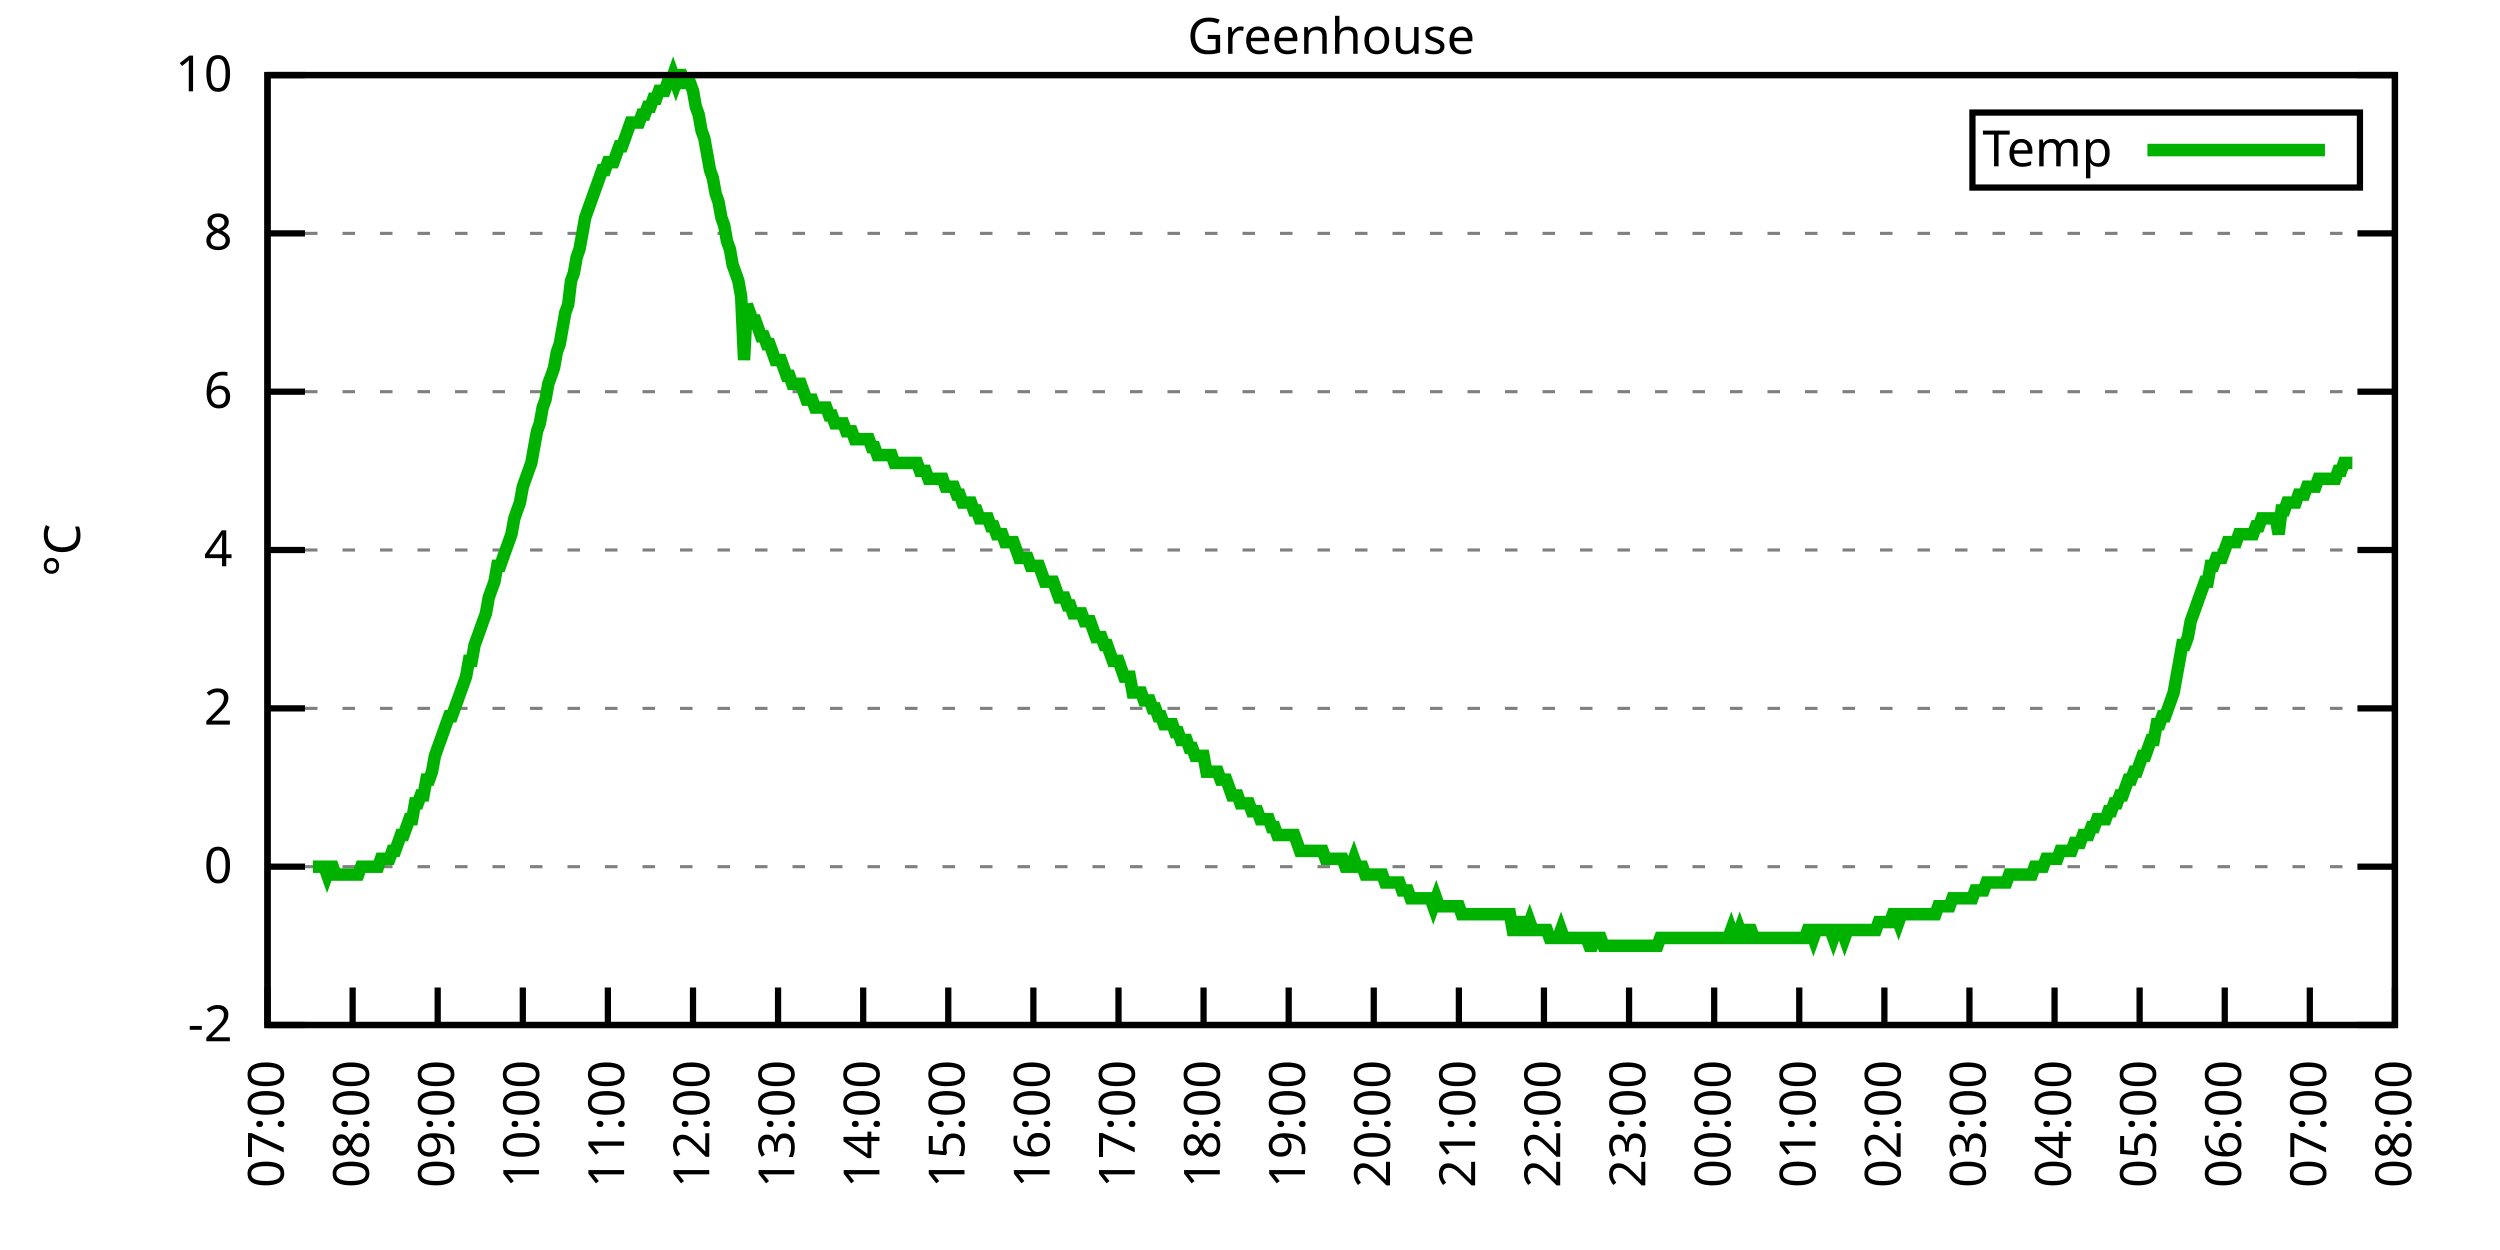
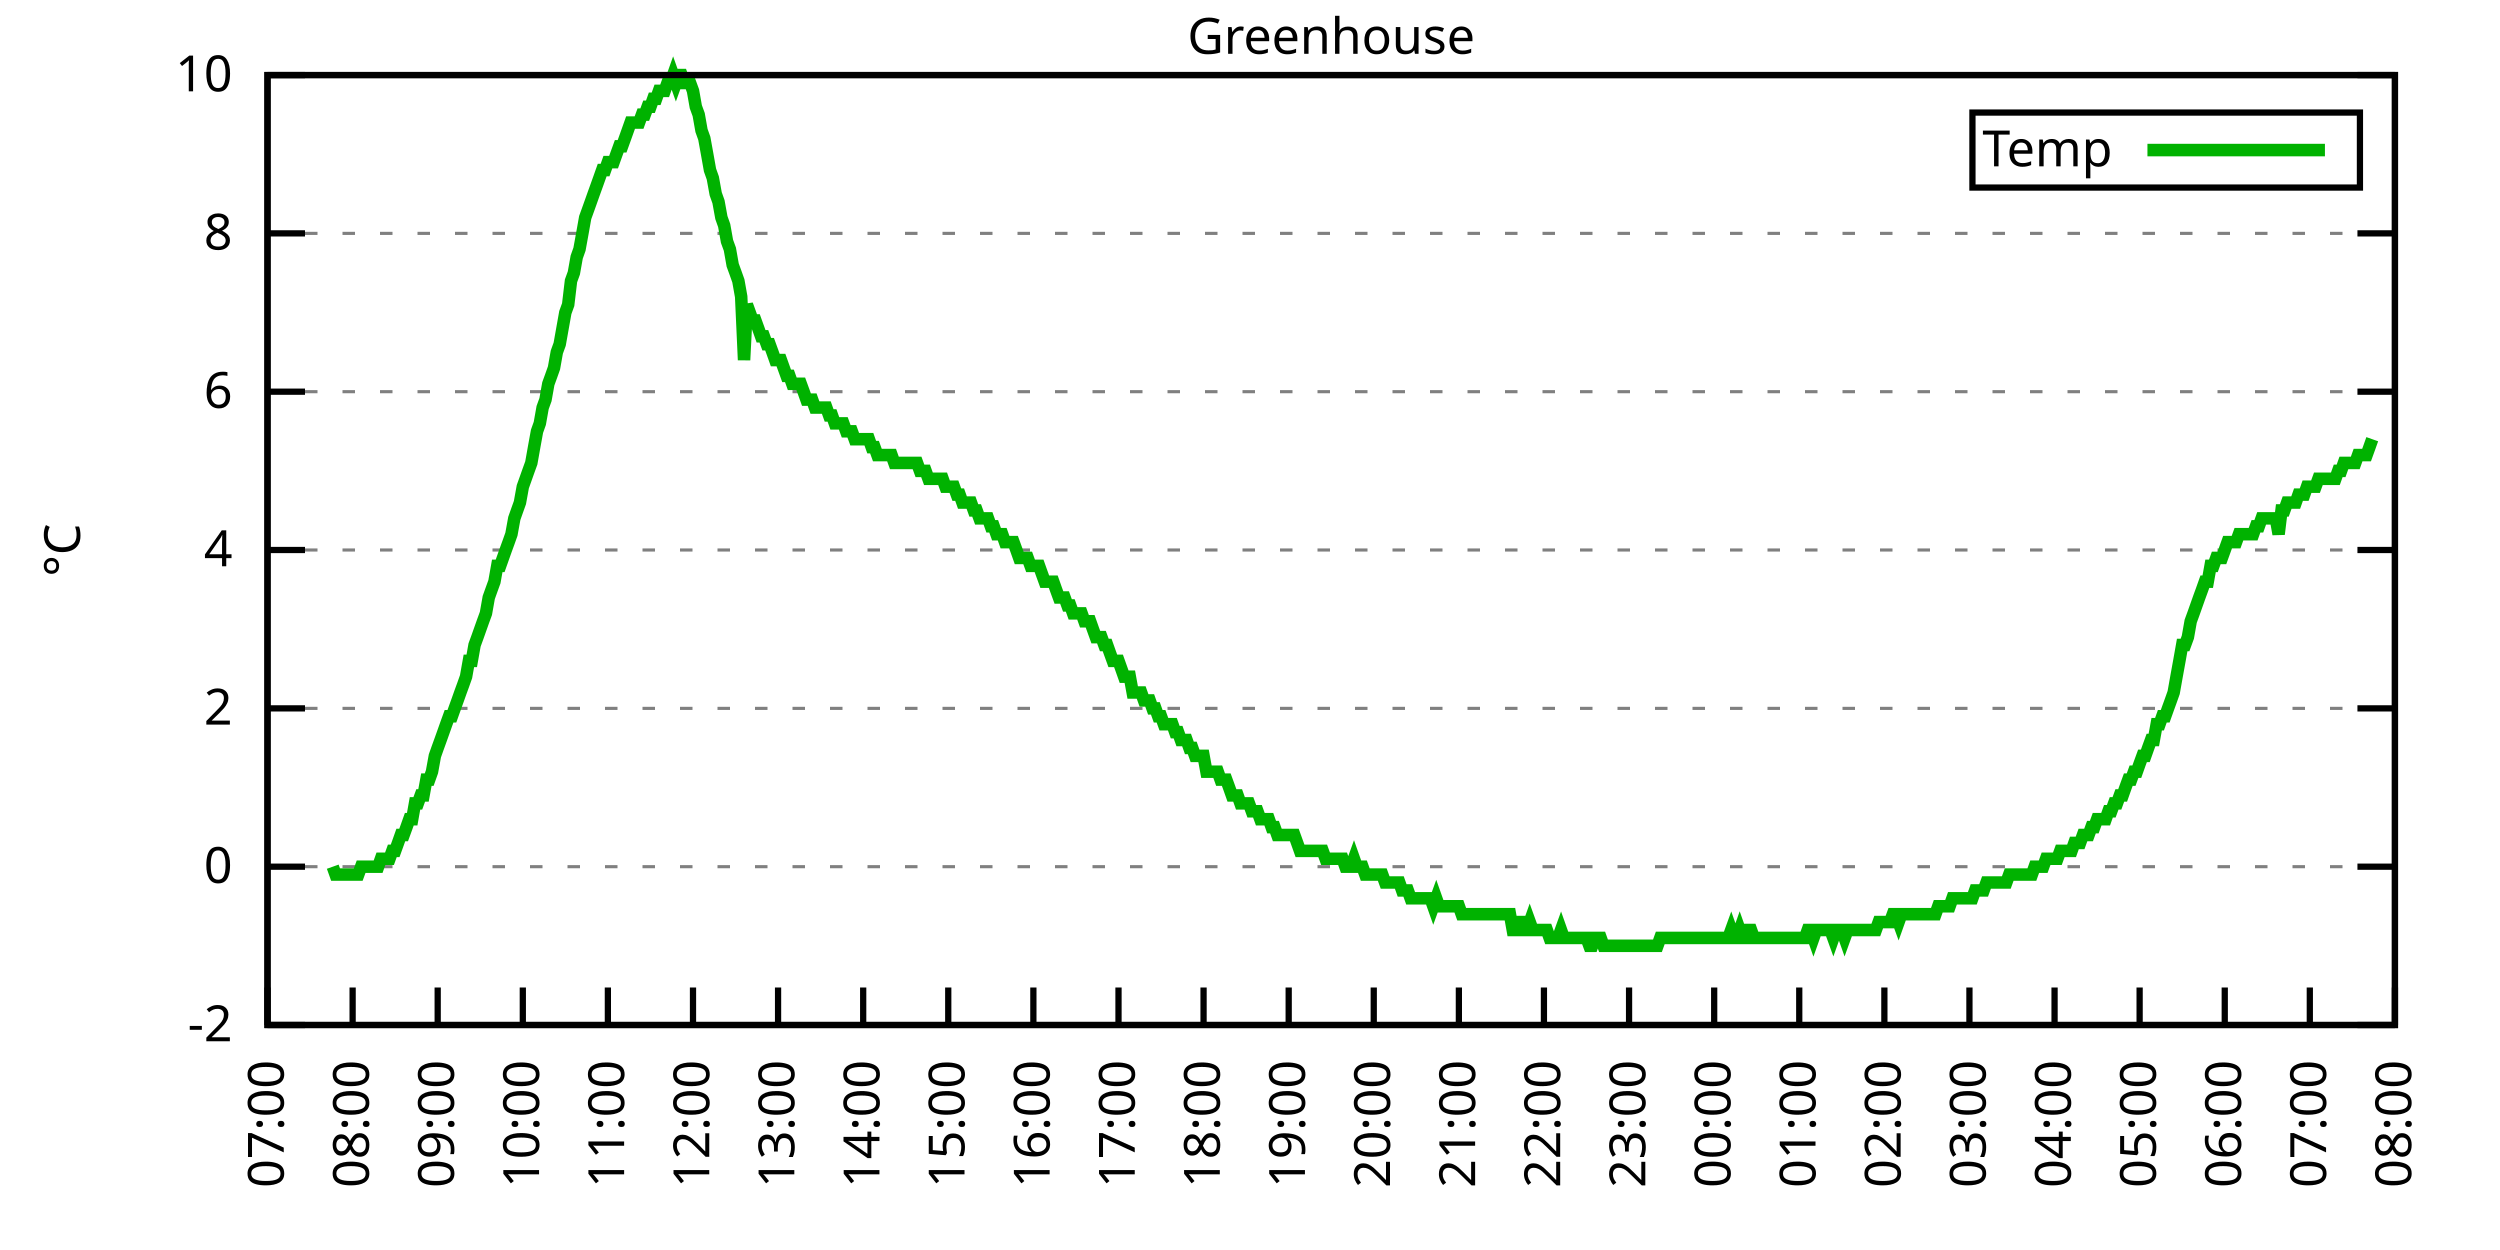
<svg xmlns="http://www.w3.org/2000/svg" xmlns:xlink="http://www.w3.org/1999/xlink" width="400" height="200" viewBox="0 0 400 200">
  <g id="gnuplot_canvas">
    <rect x="0" y="0" width="400" height="200" fill="none" />
    <defs>
      <circle id="gpDot" r="0.5" stroke-width="0.5" stroke="currentColor" />
      <path id="gpPt0" stroke-width="0.333" stroke="currentColor" d="M-1,0 h2 M0,-1 v2" />
      <path id="gpPt1" stroke-width="0.333" stroke="currentColor" d="M-1,-1 L1,1 M1,-1 L-1,1" />
      <path id="gpPt2" stroke-width="0.333" stroke="currentColor" d="M-1,0 L1,0 M0,-1 L0,1 M-1,-1 L1,1 M-1,1 L1,-1" />
      <rect id="gpPt3" stroke-width="0.333" stroke="currentColor" x="-1" y="-1" width="2" height="2" />
      <rect id="gpPt4" stroke-width="0.333" stroke="currentColor" fill="currentColor" x="-1" y="-1" width="2" height="2" />
      <circle id="gpPt5" stroke-width="0.333" stroke="currentColor" cx="0" cy="0" r="1" />
      <use xlink:href="#gpPt5" id="gpPt6" fill="currentColor" stroke="none" />
      <path id="gpPt7" stroke-width="0.333" stroke="currentColor" d="M0,-1.33 L-1.33,0.67 L1.33,0.67 z" />
      <use xlink:href="#gpPt7" id="gpPt8" fill="currentColor" stroke="none" />
      <use xlink:href="#gpPt7" id="gpPt9" stroke="currentColor" transform="rotate(180)" />
      <use xlink:href="#gpPt9" id="gpPt10" fill="currentColor" stroke="none" />
      <use xlink:href="#gpPt3" id="gpPt11" stroke="currentColor" transform="rotate(45)" />
      <use xlink:href="#gpPt11" id="gpPt12" fill="currentColor" stroke="none" />
      <path id="gpPt13" stroke-width="0.333" stroke="currentColor" d="M0,1.330 L1.265,0.411 L0.782,-1.067 L-0.782,-1.076 L-1.265,0.411 z" />
      <use xlink:href="#gpPt13" id="gpPt14" fill="currentColor" stroke="none" />
      <filter id="textbox" filterUnits="objectBoundingBox" x="0" y="0" height="1" width="1">
        <feFlood flood-color="white" flood-opacity="1" result="bgnd" />
        <feComposite in="SourceGraphic" in2="bgnd" operator="atop" />
      </filter>
      <filter id="greybox" filterUnits="objectBoundingBox" x="0" y="0" height="1" width="1">
        <feFlood flood-color="lightgrey" flood-opacity="1" result="grey" />
        <feComposite in="SourceGraphic" in2="grey" operator="atop" />
      </filter>
    </defs>
    <g fill="none" color="white" stroke="currentColor" stroke-width="1.00" stroke-linecap="butt" stroke-linejoin="miter">
</g>
    <g fill="none" color="black" stroke="currentColor" stroke-width="1.00" stroke-linecap="butt" stroke-linejoin="miter">
      <g stroke="none" shape-rendering="crispEdges">
        <polygon fill="rgb(255, 255, 255)" points="42.80,164.00 383.18,164.00 383.18,12.02 42.80,12.02 " />
      </g>
    </g>
    <g fill="none" color="black" stroke="currentColor" stroke-width="1.00" stroke-linecap="butt" stroke-linejoin="miter">
</g>
    <g fill="none" color="black" stroke="black" stroke-width="0.50" stroke-linecap="butt" stroke-linejoin="miter">
</g>
    <g fill="none" color="gray" stroke="currentColor" stroke-width="0.50" stroke-linecap="butt" stroke-linejoin="miter">
      <path stroke="gray" stroke-dasharray="2,4" class="gridline" d="M42.80,164.00 L383.19,164.00  " />
    </g>
    <g fill="none" color="gray" stroke="gray" stroke-width="1.00" stroke-linecap="butt" stroke-linejoin="miter">
</g>
    <g fill="none" color="black" stroke="currentColor" stroke-width="1.00" stroke-linecap="butt" stroke-linejoin="miter">
      <path stroke="black" d="M42.80,164.00 L48.80,164.00 M383.19,164.00 L377.19,164.00  " />
      <g transform="translate(37.20,166.60)" stroke="none" fill="black" font-family="Sans" font-size="8.00" text-anchor="end">
        <text>
          <tspan font-family="Sans">-2</tspan>
        </text>
      </g>
    </g>
    <g fill="none" color="black" stroke="currentColor" stroke-width="1.00" stroke-linecap="butt" stroke-linejoin="miter">
</g>
    <g fill="none" color="black" stroke="black" stroke-width="0.50" stroke-linecap="butt" stroke-linejoin="miter">
</g>
    <g fill="none" color="gray" stroke="currentColor" stroke-width="0.50" stroke-linecap="butt" stroke-linejoin="miter">
      <path stroke="gray" stroke-dasharray="2,4" class="gridline" d="M42.80,138.67 L383.19,138.67  " />
    </g>
    <g fill="none" color="gray" stroke="gray" stroke-width="1.00" stroke-linecap="butt" stroke-linejoin="miter">
</g>
    <g fill="none" color="black" stroke="currentColor" stroke-width="1.00" stroke-linecap="butt" stroke-linejoin="miter">
      <path stroke="black" d="M42.80,138.67 L48.80,138.67 M383.19,138.67 L377.19,138.67  " />
      <g transform="translate(37.20,141.27)" stroke="none" fill="black" font-family="Sans" font-size="8.00" text-anchor="end">
        <text>
          <tspan font-family="Sans"> 0</tspan>
        </text>
      </g>
    </g>
    <g fill="none" color="black" stroke="currentColor" stroke-width="1.00" stroke-linecap="butt" stroke-linejoin="miter">
</g>
    <g fill="none" color="black" stroke="black" stroke-width="0.50" stroke-linecap="butt" stroke-linejoin="miter">
</g>
    <g fill="none" color="gray" stroke="currentColor" stroke-width="0.50" stroke-linecap="butt" stroke-linejoin="miter">
      <path stroke="gray" stroke-dasharray="2,4" class="gridline" d="M42.80,113.34 L383.19,113.34  " />
    </g>
    <g fill="none" color="gray" stroke="gray" stroke-width="1.00" stroke-linecap="butt" stroke-linejoin="miter">
</g>
    <g fill="none" color="black" stroke="currentColor" stroke-width="1.00" stroke-linecap="butt" stroke-linejoin="miter">
      <path stroke="black" d="M42.80,113.34 L48.80,113.34 M383.19,113.34 L377.19,113.34  " />
      <g transform="translate(37.20,115.94)" stroke="none" fill="black" font-family="Sans" font-size="8.00" text-anchor="end">
        <text>
          <tspan font-family="Sans"> 2</tspan>
        </text>
      </g>
    </g>
    <g fill="none" color="black" stroke="currentColor" stroke-width="1.00" stroke-linecap="butt" stroke-linejoin="miter">
</g>
    <g fill="none" color="black" stroke="black" stroke-width="0.50" stroke-linecap="butt" stroke-linejoin="miter">
</g>
    <g fill="none" color="gray" stroke="currentColor" stroke-width="0.50" stroke-linecap="butt" stroke-linejoin="miter">
      <path stroke="gray" stroke-dasharray="2,4" class="gridline" d="M42.80,88.00 L383.19,88.00  " />
    </g>
    <g fill="none" color="gray" stroke="gray" stroke-width="1.00" stroke-linecap="butt" stroke-linejoin="miter">
</g>
    <g fill="none" color="black" stroke="currentColor" stroke-width="1.00" stroke-linecap="butt" stroke-linejoin="miter">
      <path stroke="black" d="M42.80,88.00 L48.80,88.00 M383.19,88.00 L377.19,88.00  " />
      <g transform="translate(37.20,90.60)" stroke="none" fill="black" font-family="Sans" font-size="8.00" text-anchor="end">
        <text>
          <tspan font-family="Sans"> 4</tspan>
        </text>
      </g>
    </g>
    <g fill="none" color="black" stroke="currentColor" stroke-width="1.00" stroke-linecap="butt" stroke-linejoin="miter">
</g>
    <g fill="none" color="black" stroke="black" stroke-width="0.50" stroke-linecap="butt" stroke-linejoin="miter">
</g>
    <g fill="none" color="gray" stroke="currentColor" stroke-width="0.50" stroke-linecap="butt" stroke-linejoin="miter">
      <path stroke="gray" stroke-dasharray="2,4" class="gridline" d="M42.80,62.67 L383.19,62.67  " />
    </g>
    <g fill="none" color="gray" stroke="gray" stroke-width="1.00" stroke-linecap="butt" stroke-linejoin="miter">
</g>
    <g fill="none" color="black" stroke="currentColor" stroke-width="1.00" stroke-linecap="butt" stroke-linejoin="miter">
      <path stroke="black" d="M42.80,62.67 L48.80,62.67 M383.19,62.67 L377.19,62.67  " />
      <g transform="translate(37.20,65.27)" stroke="none" fill="black" font-family="Sans" font-size="8.00" text-anchor="end">
        <text>
          <tspan font-family="Sans"> 6</tspan>
        </text>
      </g>
    </g>
    <g fill="none" color="black" stroke="currentColor" stroke-width="1.00" stroke-linecap="butt" stroke-linejoin="miter">
</g>
    <g fill="none" color="black" stroke="black" stroke-width="0.50" stroke-linecap="butt" stroke-linejoin="miter">
</g>
    <g fill="none" color="gray" stroke="currentColor" stroke-width="0.50" stroke-linecap="butt" stroke-linejoin="miter">
      <path stroke="gray" stroke-dasharray="2,4" class="gridline" d="M42.80,37.34 L383.19,37.34  " />
    </g>
    <g fill="none" color="gray" stroke="gray" stroke-width="1.00" stroke-linecap="butt" stroke-linejoin="miter">
</g>
    <g fill="none" color="black" stroke="currentColor" stroke-width="1.00" stroke-linecap="butt" stroke-linejoin="miter">
      <path stroke="black" d="M42.80,37.34 L48.80,37.34 M383.19,37.34 L377.19,37.34  " />
      <g transform="translate(37.20,39.94)" stroke="none" fill="black" font-family="Sans" font-size="8.00" text-anchor="end">
        <text>
          <tspan font-family="Sans"> 8</tspan>
        </text>
      </g>
    </g>
    <g fill="none" color="black" stroke="currentColor" stroke-width="1.00" stroke-linecap="butt" stroke-linejoin="miter">
</g>
    <g fill="none" color="black" stroke="black" stroke-width="0.50" stroke-linecap="butt" stroke-linejoin="miter">
</g>
    <g fill="none" color="gray" stroke="currentColor" stroke-width="0.50" stroke-linecap="butt" stroke-linejoin="miter">
      <path stroke="gray" stroke-dasharray="2,4" class="gridline" d="M42.80,12.01 L383.19,12.01  " />
    </g>
    <g fill="none" color="gray" stroke="gray" stroke-width="1.00" stroke-linecap="butt" stroke-linejoin="miter">
</g>
    <g fill="none" color="black" stroke="currentColor" stroke-width="1.00" stroke-linecap="butt" stroke-linejoin="miter">
      <path stroke="black" d="M42.80,12.01 L48.80,12.01 M383.19,12.01 L377.19,12.01  " />
      <g transform="translate(37.20,14.61)" stroke="none" fill="black" font-family="Sans" font-size="8.00" text-anchor="end">
        <text>
          <tspan font-family="Sans"> 10</tspan>
        </text>
      </g>
    </g>
    <g fill="none" color="black" stroke="currentColor" stroke-width="1.00" stroke-linecap="butt" stroke-linejoin="miter">
      <path stroke="black" d="M42.80,164.00 L42.80,158.00  " />
      <g transform="translate(45.40,169.60) rotate(270.00)" stroke="none" fill="black" font-family="Sans" font-size="8.00" text-anchor="end">
        <text>
          <tspan font-family="Sans">07:00</tspan>
        </text>
      </g>
    </g>
    <g fill="none" color="black" stroke="currentColor" stroke-width="1.00" stroke-linecap="butt" stroke-linejoin="miter">
      <path stroke="black" d="M56.42,164.00 L56.42,158.00  " />
      <g transform="translate(59.02,169.60) rotate(270.00)" stroke="none" fill="black" font-family="Sans" font-size="8.00" text-anchor="end">
        <text>
          <tspan font-family="Sans">08:00</tspan>
        </text>
      </g>
    </g>
    <g fill="none" color="black" stroke="currentColor" stroke-width="1.00" stroke-linecap="butt" stroke-linejoin="miter">
      <path stroke="black" d="M70.03,164.00 L70.03,158.00  " />
      <g transform="translate(72.63,169.60) rotate(270.00)" stroke="none" fill="black" font-family="Sans" font-size="8.00" text-anchor="end">
        <text>
          <tspan font-family="Sans">09:00</tspan>
        </text>
      </g>
    </g>
    <g fill="none" color="black" stroke="currentColor" stroke-width="1.00" stroke-linecap="butt" stroke-linejoin="miter">
      <path stroke="black" d="M83.65,164.00 L83.65,158.00  " />
      <g transform="translate(86.25,169.60) rotate(270.00)" stroke="none" fill="black" font-family="Sans" font-size="8.00" text-anchor="end">
        <text>
          <tspan font-family="Sans">10:00</tspan>
        </text>
      </g>
    </g>
    <g fill="none" color="black" stroke="currentColor" stroke-width="1.00" stroke-linecap="butt" stroke-linejoin="miter">
      <path stroke="black" d="M97.26,164.00 L97.26,158.00  " />
      <g transform="translate(99.86,169.60) rotate(270.00)" stroke="none" fill="black" font-family="Sans" font-size="8.00" text-anchor="end">
        <text>
          <tspan font-family="Sans">11:00</tspan>
        </text>
      </g>
    </g>
    <g fill="none" color="black" stroke="currentColor" stroke-width="1.00" stroke-linecap="butt" stroke-linejoin="miter">
      <path stroke="black" d="M110.88,164.00 L110.88,158.00  " />
      <g transform="translate(113.48,169.60) rotate(270.00)" stroke="none" fill="black" font-family="Sans" font-size="8.00" text-anchor="end">
        <text>
          <tspan font-family="Sans">12:00</tspan>
        </text>
      </g>
    </g>
    <g fill="none" color="black" stroke="currentColor" stroke-width="1.00" stroke-linecap="butt" stroke-linejoin="miter">
      <path stroke="black" d="M124.49,164.00 L124.49,158.00  " />
      <g transform="translate(127.09,169.60) rotate(270.00)" stroke="none" fill="black" font-family="Sans" font-size="8.00" text-anchor="end">
        <text>
          <tspan font-family="Sans">13:00</tspan>
        </text>
      </g>
    </g>
    <g fill="none" color="black" stroke="currentColor" stroke-width="1.00" stroke-linecap="butt" stroke-linejoin="miter">
      <path stroke="black" d="M138.11,164.00 L138.11,158.00  " />
      <g transform="translate(140.71,169.60) rotate(270.00)" stroke="none" fill="black" font-family="Sans" font-size="8.00" text-anchor="end">
        <text>
          <tspan font-family="Sans">14:00</tspan>
        </text>
      </g>
    </g>
    <g fill="none" color="black" stroke="currentColor" stroke-width="1.00" stroke-linecap="butt" stroke-linejoin="miter">
      <path stroke="black" d="M151.72,164.00 L151.72,158.00  " />
      <g transform="translate(154.32,169.60) rotate(270.00)" stroke="none" fill="black" font-family="Sans" font-size="8.00" text-anchor="end">
        <text>
          <tspan font-family="Sans">15:00</tspan>
        </text>
      </g>
    </g>
    <g fill="none" color="black" stroke="currentColor" stroke-width="1.00" stroke-linecap="butt" stroke-linejoin="miter">
      <path stroke="black" d="M165.34,164.00 L165.34,158.00  " />
      <g transform="translate(167.94,169.60) rotate(270.00)" stroke="none" fill="black" font-family="Sans" font-size="8.00" text-anchor="end">
        <text>
          <tspan font-family="Sans">16:00</tspan>
        </text>
      </g>
    </g>
    <g fill="none" color="black" stroke="currentColor" stroke-width="1.00" stroke-linecap="butt" stroke-linejoin="miter">
      <path stroke="black" d="M178.96,164.00 L178.96,158.00  " />
      <g transform="translate(181.56,169.60) rotate(270.00)" stroke="none" fill="black" font-family="Sans" font-size="8.00" text-anchor="end">
        <text>
          <tspan font-family="Sans">17:00</tspan>
        </text>
      </g>
    </g>
    <g fill="none" color="black" stroke="currentColor" stroke-width="1.00" stroke-linecap="butt" stroke-linejoin="miter">
      <path stroke="black" d="M192.57,164.00 L192.57,158.00  " />
      <g transform="translate(195.17,169.60) rotate(270.00)" stroke="none" fill="black" font-family="Sans" font-size="8.00" text-anchor="end">
        <text>
          <tspan font-family="Sans">18:00</tspan>
        </text>
      </g>
    </g>
    <g fill="none" color="black" stroke="currentColor" stroke-width="1.00" stroke-linecap="butt" stroke-linejoin="miter">
      <path stroke="black" d="M206.19,164.00 L206.19,158.00  " />
      <g transform="translate(208.79,169.60) rotate(270.00)" stroke="none" fill="black" font-family="Sans" font-size="8.00" text-anchor="end">
        <text>
          <tspan font-family="Sans">19:00</tspan>
        </text>
      </g>
    </g>
    <g fill="none" color="black" stroke="currentColor" stroke-width="1.00" stroke-linecap="butt" stroke-linejoin="miter">
      <path stroke="black" d="M219.80,164.00 L219.80,158.00  " />
      <g transform="translate(222.40,169.60) rotate(270.00)" stroke="none" fill="black" font-family="Sans" font-size="8.00" text-anchor="end">
        <text>
          <tspan font-family="Sans">20:00</tspan>
        </text>
      </g>
    </g>
    <g fill="none" color="black" stroke="currentColor" stroke-width="1.00" stroke-linecap="butt" stroke-linejoin="miter">
      <path stroke="black" d="M233.42,164.00 L233.42,158.00  " />
      <g transform="translate(236.02,169.60) rotate(270.00)" stroke="none" fill="black" font-family="Sans" font-size="8.00" text-anchor="end">
        <text>
          <tspan font-family="Sans">21:00</tspan>
        </text>
      </g>
    </g>
    <g fill="none" color="black" stroke="currentColor" stroke-width="1.00" stroke-linecap="butt" stroke-linejoin="miter">
      <path stroke="black" d="M247.03,164.00 L247.03,158.00  " />
      <g transform="translate(249.63,169.60) rotate(270.00)" stroke="none" fill="black" font-family="Sans" font-size="8.00" text-anchor="end">
        <text>
          <tspan font-family="Sans">22:00</tspan>
        </text>
      </g>
    </g>
    <g fill="none" color="black" stroke="currentColor" stroke-width="1.00" stroke-linecap="butt" stroke-linejoin="miter">
      <path stroke="black" d="M260.65,164.00 L260.65,158.00  " />
      <g transform="translate(263.25,169.60) rotate(270.00)" stroke="none" fill="black" font-family="Sans" font-size="8.00" text-anchor="end">
        <text>
          <tspan font-family="Sans">23:00</tspan>
        </text>
      </g>
    </g>
    <g fill="none" color="black" stroke="currentColor" stroke-width="1.00" stroke-linecap="butt" stroke-linejoin="miter">
      <path stroke="black" d="M274.27,164.00 L274.27,158.00  " />
      <g transform="translate(276.87,169.60) rotate(270.00)" stroke="none" fill="black" font-family="Sans" font-size="8.00" text-anchor="end">
        <text>
          <tspan font-family="Sans">00:00</tspan>
        </text>
      </g>
    </g>
    <g fill="none" color="black" stroke="currentColor" stroke-width="1.00" stroke-linecap="butt" stroke-linejoin="miter">
      <path stroke="black" d="M287.88,164.00 L287.88,158.00  " />
      <g transform="translate(290.48,169.60) rotate(270.00)" stroke="none" fill="black" font-family="Sans" font-size="8.00" text-anchor="end">
        <text>
          <tspan font-family="Sans">01:00</tspan>
        </text>
      </g>
    </g>
    <g fill="none" color="black" stroke="currentColor" stroke-width="1.00" stroke-linecap="butt" stroke-linejoin="miter">
      <path stroke="black" d="M301.50,164.00 L301.50,158.00  " />
      <g transform="translate(304.10,169.60) rotate(270.00)" stroke="none" fill="black" font-family="Sans" font-size="8.00" text-anchor="end">
        <text>
          <tspan font-family="Sans">02:00</tspan>
        </text>
      </g>
    </g>
    <g fill="none" color="black" stroke="currentColor" stroke-width="1.00" stroke-linecap="butt" stroke-linejoin="miter">
      <path stroke="black" d="M315.11,164.00 L315.11,158.00  " />
      <g transform="translate(317.71,169.60) rotate(270.00)" stroke="none" fill="black" font-family="Sans" font-size="8.00" text-anchor="end">
        <text>
          <tspan font-family="Sans">03:00</tspan>
        </text>
      </g>
    </g>
    <g fill="none" color="black" stroke="currentColor" stroke-width="1.00" stroke-linecap="butt" stroke-linejoin="miter">
      <path stroke="black" d="M328.73,164.00 L328.73,158.00  " />
      <g transform="translate(331.33,169.60) rotate(270.00)" stroke="none" fill="black" font-family="Sans" font-size="8.00" text-anchor="end">
        <text>
          <tspan font-family="Sans">04:00</tspan>
        </text>
      </g>
    </g>
    <g fill="none" color="black" stroke="currentColor" stroke-width="1.00" stroke-linecap="butt" stroke-linejoin="miter">
      <path stroke="black" d="M342.34,164.00 L342.34,158.00  " />
      <g transform="translate(344.94,169.60) rotate(270.00)" stroke="none" fill="black" font-family="Sans" font-size="8.00" text-anchor="end">
        <text>
          <tspan font-family="Sans">05:00</tspan>
        </text>
      </g>
    </g>
    <g fill="none" color="black" stroke="currentColor" stroke-width="1.00" stroke-linecap="butt" stroke-linejoin="miter">
      <path stroke="black" d="M355.96,164.00 L355.96,158.00  " />
      <g transform="translate(358.56,169.60) rotate(270.00)" stroke="none" fill="black" font-family="Sans" font-size="8.00" text-anchor="end">
        <text>
          <tspan font-family="Sans">06:00</tspan>
        </text>
      </g>
    </g>
    <g fill="none" color="black" stroke="currentColor" stroke-width="1.00" stroke-linecap="butt" stroke-linejoin="miter">
      <path stroke="black" d="M369.57,164.00 L369.57,158.00  " />
      <g transform="translate(372.17,169.60) rotate(270.00)" stroke="none" fill="black" font-family="Sans" font-size="8.00" text-anchor="end">
        <text>
          <tspan font-family="Sans">07:00</tspan>
        </text>
      </g>
    </g>
    <g fill="none" color="black" stroke="currentColor" stroke-width="1.00" stroke-linecap="butt" stroke-linejoin="miter">
      <path stroke="black" d="M383.19,164.00 L383.19,158.00  " />
      <g transform="translate(385.79,169.60) rotate(270.00)" stroke="none" fill="black" font-family="Sans" font-size="8.00" text-anchor="end">
        <text>
          <tspan font-family="Sans">08:00</tspan>
        </text>
      </g>
    </g>
    <g fill="none" color="black" stroke="currentColor" stroke-width="1.00" stroke-linecap="butt" stroke-linejoin="miter">
</g>
    <g fill="none" color="black" stroke="currentColor" stroke-width="1.00" stroke-linecap="butt" stroke-linejoin="miter">
      <path stroke="black" d="M42.80,12.01 L42.80,164.00 L383.19,164.00 L383.19,12.01 L42.80,12.01 Z  " />
    </g>
    <g fill="none" color="black" stroke="currentColor" stroke-width="1.00" stroke-linecap="butt" stroke-linejoin="miter">
</g>
    <g fill="none" color="black" stroke="currentColor" stroke-width="1.00" stroke-linecap="butt" stroke-linejoin="miter">
      <path stroke="black" d="M315.59,30.01 L315.59,18.01 L377.59,18.01 L377.59,30.01 L315.59,30.01 Z  " />
    </g>
    <g id="Greenhouse_plot_1">
      <g fill="none" color="white" stroke="black" stroke-width="2.00" stroke-linecap="butt" stroke-linejoin="miter">
</g>
      <g fill="none" color="black" stroke="currentColor" stroke-width="2.00" stroke-linecap="butt" stroke-linejoin="miter">
        <g transform="translate(337.99,26.61)" stroke="none" fill="black" font-family="Sans" font-size="8.00" text-anchor="end">
          <text>
            <tspan font-family="Sans">Temp</tspan>
          </text>
        </g>
      </g>
      <g fill="none" color="black" stroke="currentColor" stroke-width="2.00" stroke-linecap="butt" stroke-linejoin="miter">
-         <path stroke="rgb(  0, 178,   0)" d="M343.59,24.01 L371.99,24.01 M50.06,138.67 L50.52,138.67 L50.97,138.67 L51.42,138.67 L51.88,138.67 L52.33,139.93   L52.78,138.67 L53.24,138.67 L53.69,139.93 L54.15,139.93 L54.60,139.93 L55.05,139.93 L55.51,139.93 L55.96,139.93   L56.42,139.93 L56.87,139.93 L57.32,139.93 L57.78,138.67 L58.23,138.67 L58.68,138.67 L59.14,138.67 L59.59,138.67   L60.05,138.67 L60.50,138.67 L60.95,137.40 L61.41,137.40 L61.86,137.40 L62.32,137.40 L62.77,136.14 L63.22,136.14   L63.68,134.87 L64.13,133.60 L64.58,133.60 L65.04,132.34 L65.49,131.07 L65.95,131.07 L66.40,128.54 L66.85,128.54   L67.31,127.27 L67.76,127.27 L68.22,124.74 L68.67,124.74 L69.12,123.47 L69.58,120.94 L70.03,119.67 L70.49,118.40   L70.94,117.14 L71.39,115.87 L71.85,114.60 L72.30,114.60 L72.75,113.34 L73.21,112.07 L73.66,110.80 L74.12,109.54   L74.57,108.27 L75.02,105.74 L75.48,105.74 L75.93,103.20 L76.39,101.94 L76.84,100.67 L77.29,99.40 L77.75,98.14   L78.20,95.60 L78.65,94.34 L79.11,93.07 L79.56,90.54 L80.02,90.54 L80.47,89.27 L80.92,88.00 L81.38,86.74   L81.83,85.47 L82.29,82.94 L82.74,81.67 L83.19,80.41 L83.65,77.87 L84.10,76.61 L84.55,75.34 L85.01,74.07   L85.46,71.54 L85.92,69.01 L86.37,67.74 L86.82,65.21 L87.28,63.94 L87.73,61.41 L88.19,60.14 L88.64,58.87   L89.09,56.34 L89.55,55.07 L90.00,52.54 L90.45,50.01 L90.91,48.74 L91.36,44.94 L91.82,43.67 L92.27,41.14   L92.72,39.87 L93.18,37.34 L93.63,34.81 L94.09,33.54 L94.54,32.28 L94.99,31.01 L95.45,29.74 L95.90,28.48   L96.35,27.21 L96.81,27.21 L97.26,25.94 L97.72,25.94 L98.17,25.94 L98.62,24.68 L99.08,23.41 L99.53,23.41   L99.99,22.14 L100.44,20.88 L100.89,19.61 L101.35,19.61 L101.80,19.61 L102.25,19.61 L102.71,18.34 L103.16,18.34   L103.62,17.08 L104.07,17.08 L104.52,15.81 L104.98,15.81 L105.43,14.54 L105.89,14.54 L106.34,14.54 L106.79,13.28   L107.25,13.28 L107.70,12.01 L108.15,13.28 L108.61,12.01 L109.06,12.01 L109.52,13.28 L109.97,13.28 L110.42,13.28   L110.88,14.54 L111.33,17.08 L111.79,18.34 L112.24,20.88 L112.69,22.14 L113.15,24.68 L113.60,27.21 L114.05,28.48   L114.51,31.01 L114.96,32.28 L115.42,34.81 L115.87,36.08 L116.32,38.61 L116.78,39.87 L117.23,42.41 L117.69,43.67   L118.14,44.94 L118.59,47.47 L119.05,57.61 L119.50,48.74 L119.96,50.01 L120.41,51.27 L120.86,51.27 L121.32,52.54   L121.77,53.81 L122.22,53.81 L122.68,55.07 L123.13,55.07 L123.59,56.34 L124.04,57.61 L124.49,57.61 L124.95,57.61   L125.40,58.87 L125.86,60.14 L126.31,60.14 L126.76,61.41 L127.22,61.41 L127.67,61.41 L128.12,61.41 L128.58,62.67   L129.03,63.94 L129.49,63.94 L129.94,63.94 L130.39,65.21 L130.85,65.21 L131.30,65.21 L131.76,65.21 L132.21,65.21   L132.66,66.47 L133.12,66.47 L133.57,67.74 L134.02,67.74 L134.48,67.74 L134.93,67.74 L135.39,69.01 L135.84,69.01   L136.29,69.01 L136.75,70.27 L137.20,70.27 L137.66,70.27 L138.11,70.27 L138.56,70.27 L139.02,70.27 L139.47,71.54   L139.92,71.54 L140.38,72.81 L140.83,72.81 L141.29,72.81 L141.74,72.81 L142.19,72.81 L142.65,72.81 L143.10,74.07   L143.56,74.07 L144.01,74.07 L144.46,74.07 L144.92,74.07 L145.37,74.07 L145.82,74.07 L146.28,74.07 L146.73,74.07   L147.19,75.34 L147.64,75.34 L148.09,75.34 L148.55,76.61 L149.00,76.61 L149.46,76.61 L149.91,76.61 L150.36,76.61   L150.82,76.61 L151.27,77.87 L151.72,77.87 L152.18,77.87 L152.63,77.87 L153.09,79.14 L153.54,79.14 L153.99,80.41   L154.45,80.41 L154.90,80.41 L155.36,80.41 L155.81,81.67 L156.26,81.67 L156.72,82.94 L157.17,82.94 L157.62,82.94   L158.08,82.94 L158.53,84.21 L158.99,84.21 L159.44,85.47 L159.89,85.47 L160.35,85.47 L160.80,86.74 L161.26,86.74   L161.71,86.74 L162.16,86.74 L162.62,88.00 L163.07,89.27 L163.52,89.27 L163.98,89.27 L164.43,89.27 L164.89,90.54   L165.34,90.54 L165.79,90.54 L166.25,90.54 L166.70,91.80 L167.16,93.07 L167.61,93.07 L168.06,93.07 L168.52,93.07   L168.97,94.34 L169.43,95.60 L169.88,95.60 L170.33,95.60 L170.79,96.87 L171.24,96.87 L171.69,98.14 L172.15,98.14   L172.60,98.14 L173.06,98.14 L173.51,99.40 L173.96,99.40 L174.42,99.40 L174.87,100.67 L175.33,101.94 L175.78,101.94   L176.23,101.94 L176.69,103.20 L177.14,103.20 L177.59,104.47 L178.05,105.74 L178.50,105.74 L178.96,105.74 L179.41,107.00   L179.86,108.27 L180.32,108.27 L180.77,108.27 L181.23,110.80 L181.68,110.80 L182.13,110.80 L182.59,110.80 L183.04,112.07   L183.49,112.07 L183.95,112.07 L184.40,113.34 L184.86,113.34 L185.31,114.60 L185.76,114.60 L186.22,115.87 L186.67,115.87   L187.13,115.87 L187.58,115.87 L188.03,117.14 L188.49,117.14 L188.94,118.40 L189.39,118.40 L189.85,118.40 L190.30,119.67   L190.76,119.67 L191.21,120.94 L191.66,120.94 L192.12,120.94 L192.57,120.94 L193.03,123.47 L193.48,123.47 L193.93,123.47   L194.39,123.47 L194.84,123.47 L195.29,124.74 L195.75,124.74 L196.20,124.74 L196.66,126.00 L197.11,127.27 L197.56,127.27   L198.02,127.27 L198.47,128.54 L198.93,128.54 L199.38,128.54 L199.83,128.54 L200.29,129.80 L200.74,129.80 L201.19,129.80   L201.65,131.07 L202.10,131.07 L202.56,131.07 L203.01,131.07 L203.46,132.34 L203.92,132.34 L204.37,133.60 L204.83,133.60   L205.28,133.60 L205.73,133.60 L206.19,133.60 L206.64,133.60 L207.09,133.60 L207.55,134.87 L208.00,136.14 L208.46,136.14   L208.91,136.14 L209.36,136.14 L209.82,136.14 L210.27,136.14 L210.73,136.14 L211.18,136.14 L211.63,136.14 L212.09,137.40   L212.54,137.40 L213.00,137.40 L213.45,137.40 L213.90,137.40 L214.36,137.40 L214.81,137.40 L215.26,138.67 L215.72,138.67   L216.17,138.67 L216.63,137.40 L217.08,138.67 L217.53,138.67 L217.99,138.67 L218.44,139.93 L218.90,139.93 L219.35,139.93   L219.80,139.93 L220.26,139.93 L220.71,139.93 L221.16,139.93 L221.62,141.20 L222.07,141.20 L222.53,141.20 L222.98,141.20   L223.43,141.20 L223.89,141.20 L224.34,142.47 L224.80,142.47 L225.25,142.47 L225.70,143.73 L226.16,143.73 L226.61,143.73   L227.06,143.73 L227.52,143.73 L227.97,143.73 L228.43,143.73 L228.88,143.73 L229.33,145.00 L229.79,143.73 L230.24,145.00   L230.70,145.00 L231.15,145.00 L231.60,145.00 L232.06,145.00 L232.51,145.00 L232.96,145.00 L233.42,145.00 L233.87,146.27   L234.33,146.27 L234.78,146.27 L235.23,146.27 L235.69,146.27 L236.14,146.27 L236.60,146.27 L237.05,146.27 L237.50,146.27   L237.96,146.27 L238.41,146.27 L238.86,146.27 L239.32,146.27 L239.77,146.27 L240.23,146.27 L240.68,146.27 L241.13,146.27   L241.59,146.27 L242.04,148.80 L242.50,148.80 L242.95,147.53 L243.40,147.53 L243.86,148.80 L244.31,148.80 L244.76,147.53   L245.22,148.80 L245.67,148.80 L246.13,148.80 L246.58,148.80 L247.03,148.80 L247.49,148.80 L247.94,150.07 L248.40,150.07   L248.85,150.07 L249.30,150.07 L249.76,148.80 L250.21,150.07 L250.66,150.07 L251.12,150.07 L251.57,150.07 L252.03,150.07   L252.48,150.07 L252.93,150.07 L253.39,150.07 L253.84,150.07 L254.30,151.33 L254.75,151.33 L255.20,150.07 L255.66,150.07   L256.11,150.07 L256.56,151.33 L257.02,151.33 L257.47,151.33 L257.93,151.33 L258.38,151.33 L258.83,151.33 L259.29,151.33   L259.74,151.33 L260.20,151.33 L260.65,151.33 L261.10,151.33 L261.56,151.33 L262.01,151.33 L262.47,151.33 L262.92,151.33   L263.37,151.33 L263.83,151.33 L264.28,151.33 L264.73,151.33 L265.19,151.33 L265.64,150.07 L266.10,150.07 L266.55,150.07   L267.00,150.07 L267.46,150.07 L267.91,150.07 L268.37,150.07 L268.82,150.07 L269.27,150.07 L269.73,150.07 L270.18,150.07   L270.63,150.07 L271.09,150.07 L271.54,150.07 L272.00,150.07 L272.45,150.07 L272.90,150.07 L273.36,150.07 L273.81,150.07   L274.27,150.07 L274.72,150.07 L275.17,150.07 L275.63,150.07 L276.08,150.07 L276.53,150.07 L276.99,148.80 L277.44,150.07   L277.90,150.07 L278.35,148.80 L278.80,150.07 L279.26,150.07 L279.71,148.80 L280.17,148.80 L280.62,150.07 L281.07,150.07   L281.53,150.07 L281.98,150.07 L282.43,150.07 L282.89,150.07 L283.34,150.07 L283.80,150.07 L284.25,150.07 L284.70,150.07   L285.16,150.07 L285.61,150.07 L286.07,150.07 L286.52,150.07 L286.97,150.07 L287.43,150.07 L287.88,150.07 L288.33,150.07   L288.79,150.07 L289.24,148.80 L289.70,148.80 L290.15,150.07 L290.60,148.80 L291.06,148.80 L291.51,148.80 L291.97,148.80   L292.42,148.80 L292.87,148.80 L293.33,150.07 L293.78,148.80 L294.23,148.80 L294.69,148.80 L295.14,150.07 L295.60,148.80   L296.05,148.80 L296.50,148.80 L296.96,148.80 L297.41,148.80 L297.87,148.80 L298.32,148.80 L298.77,148.80 L299.23,148.80   L299.68,148.80 L300.13,148.80 L300.59,147.53 L301.04,147.53 L301.50,147.53 L301.95,147.53 L302.40,147.53 L302.86,146.27   L303.31,146.27 L303.77,147.53 L304.22,146.27 L304.67,146.27 L305.13,146.27 L305.58,146.27 L306.03,146.27 L306.49,146.27   L306.94,146.27 L307.40,146.27 L307.85,146.27 L308.30,146.27 L308.76,146.27 L309.21,146.27 L309.67,146.27 L310.12,145.00   L310.57,145.00 L311.03,145.00 L311.48,145.00 L311.94,145.00 L312.39,143.73 L312.84,143.73 L313.30,143.73 L313.75,143.73   L314.20,143.73 L314.66,143.73 L315.11,143.73 L315.57,143.73 L316.02,142.47 L316.47,142.47 L316.93,142.47 L317.38,142.47   L317.84,141.20 L318.29,141.20 L318.74,141.20 L319.20,141.20 L319.65,141.20 L320.10,141.20 L320.56,141.20 L321.01,141.20   L321.47,139.93 L321.92,139.93 L322.37,139.93 L322.83,139.93 L323.28,139.93 L323.74,139.93 L324.19,139.93 L324.64,139.93   L325.10,139.93 L325.55,138.67 L326.00,138.67 L326.46,138.67 L326.91,138.67 L327.37,137.40 L327.82,137.40 L328.27,137.40   L328.73,137.40 L329.18,137.40 L329.64,136.14 L330.09,136.14 L330.54,136.14 L331.00,136.14 L331.45,136.14 L331.90,134.87   L332.36,134.87 L332.81,134.87 L333.27,133.60 L333.72,133.60 L334.17,133.60 L334.63,132.34 L335.08,132.34 L335.54,131.07   L335.99,131.07 L336.44,131.07 L336.90,131.07 L337.35,129.80 L337.80,129.80 L338.26,128.54 L338.71,128.54 L339.17,127.27   L339.62,127.27 L340.07,126.00 L340.53,124.74 L340.98,124.74 L341.44,123.47 L341.89,123.47 L342.34,122.20 L342.80,120.94   L343.25,120.94 L343.70,119.67 L344.16,118.40 L344.61,118.40 L345.07,115.87 L345.52,115.87 L345.97,114.60 L346.43,114.60   L346.88,113.34 L347.34,112.07 L347.79,110.80 L348.24,108.27 L348.70,105.74 L349.15,103.20 L349.60,103.20 L350.06,101.94   L350.51,99.40 L350.97,98.14 L351.42,96.87 L351.87,95.60 L352.33,94.34 L352.78,93.07 L353.24,93.07 L353.69,90.54   L354.14,90.54 L354.60,89.27 L355.05,89.27 L355.50,89.27 L355.96,88.00 L356.41,86.74 L356.87,86.74 L357.32,86.74   L357.77,86.74 L358.23,85.47 L358.68,85.47 L359.14,85.47 L359.59,85.47 L360.04,85.47 L360.50,85.47 L360.95,84.21   L361.41,84.21 L361.86,82.94 L362.31,82.94 L362.77,82.94 L363.22,82.94 L363.67,82.94 L364.13,82.94 L364.58,85.47   L365.04,81.67 L365.49,81.67 L365.94,80.41 L366.40,80.41 L366.85,80.41 L367.31,80.41 L367.76,79.14 L368.21,79.14   L368.67,79.14 L369.12,77.87 L369.57,77.87 L370.03,77.87 L370.48,77.87 L370.94,76.61 L371.39,76.61 L371.84,76.61   L372.30,76.61 L372.75,76.61 L373.21,76.61 L373.66,76.61 L374.11,75.34 L374.57,75.34 L375.02,74.07 L375.47,74.07   L375.93,74.07 L376.38,74.07  " />
+         <path stroke="rgb(  0, 178,   0)" d="M343.59,24.01 L371.99,24.01 M53.24,138.67 L53.69,139.93 L54.15,139.93 L54.60,139.93 L55.05,139.93 L55.51,139.93   L55.96,139.93 L56.42,139.93 L56.87,139.93 L57.32,139.93 L57.78,138.67 L58.23,138.67 L58.68,138.67 L59.14,138.67   L59.59,138.67 L60.05,138.67 L60.50,138.67 L60.95,137.40 L61.41,137.40 L61.86,137.40 L62.32,137.40 L62.77,136.14   L63.22,136.14 L63.68,134.87 L64.13,133.60 L64.58,133.60 L65.04,132.34 L65.49,131.07 L65.95,131.07 L66.40,128.54   L66.85,128.54 L67.31,127.27 L67.76,127.27 L68.22,124.74 L68.67,124.74 L69.12,123.47 L69.58,120.94 L70.03,119.67   L70.49,118.40 L70.94,117.14 L71.39,115.87 L71.85,114.60 L72.30,114.60 L72.75,113.34 L73.21,112.07 L73.66,110.80   L74.12,109.54 L74.57,108.27 L75.02,105.74 L75.48,105.74 L75.93,103.20 L76.39,101.94 L76.84,100.67 L77.29,99.40   L77.75,98.14 L78.20,95.60 L78.65,94.34 L79.11,93.07 L79.56,90.54 L80.02,90.54 L80.47,89.27 L80.92,88.00   L81.38,86.74 L81.83,85.47 L82.29,82.94 L82.74,81.67 L83.19,80.41 L83.65,77.87 L84.10,76.61 L84.55,75.34   L85.01,74.07 L85.46,71.54 L85.92,69.01 L86.37,67.74 L86.82,65.21 L87.28,63.94 L87.73,61.41 L88.19,60.14   L88.64,58.87 L89.09,56.34 L89.55,55.07 L90.00,52.54 L90.45,50.01 L90.91,48.74 L91.36,44.94 L91.82,43.67   L92.27,41.14 L92.72,39.87 L93.18,37.34 L93.63,34.81 L94.09,33.54 L94.54,32.28 L94.99,31.01 L95.45,29.74   L95.90,28.48 L96.35,27.21 L96.81,27.21 L97.26,25.94 L97.72,25.94 L98.17,25.94 L98.62,24.68 L99.08,23.41   L99.53,23.41 L99.99,22.14 L100.44,20.88 L100.89,19.61 L101.35,19.61 L101.80,19.61 L102.25,19.61 L102.71,18.34   L103.16,18.34 L103.62,17.08 L104.07,17.08 L104.52,15.81 L104.98,15.81 L105.43,14.54 L105.89,14.54 L106.34,14.54   L106.79,13.28 L107.25,13.28 L107.70,12.01 L108.15,13.28 L108.61,12.01 L109.06,12.01 L109.52,13.28 L109.97,13.28   L110.42,13.28 L110.88,14.54 L111.33,17.08 L111.79,18.34 L112.24,20.88 L112.69,22.14 L113.15,24.68 L113.60,27.21   L114.05,28.48 L114.51,31.01 L114.96,32.28 L115.42,34.81 L115.87,36.08 L116.32,38.61 L116.78,39.87 L117.23,42.41   L117.69,43.67 L118.14,44.94 L118.59,47.47 L119.05,57.61 L119.50,48.74 L119.96,50.01 L120.41,51.27 L120.86,51.27   L121.32,52.54 L121.77,53.81 L122.22,53.81 L122.68,55.07 L123.13,55.07 L123.59,56.34 L124.04,57.61 L124.49,57.61   L124.95,57.61 L125.40,58.87 L125.86,60.14 L126.31,60.14 L126.76,61.41 L127.22,61.41 L127.67,61.41 L128.12,61.41   L128.58,62.67 L129.03,63.94 L129.49,63.94 L129.94,63.94 L130.39,65.21 L130.85,65.21 L131.30,65.21 L131.76,65.21   L132.21,65.21 L132.66,66.47 L133.12,66.47 L133.57,67.74 L134.02,67.74 L134.48,67.74 L134.93,67.74 L135.39,69.01   L135.84,69.01 L136.29,69.01 L136.75,70.27 L137.20,70.27 L137.66,70.27 L138.11,70.27 L138.56,70.27 L139.02,70.27   L139.47,71.54 L139.92,71.54 L140.38,72.81 L140.83,72.81 L141.29,72.81 L141.74,72.81 L142.19,72.81 L142.65,72.81   L143.10,74.07 L143.56,74.07 L144.01,74.07 L144.46,74.07 L144.92,74.07 L145.37,74.07 L145.82,74.07 L146.28,74.07   L146.73,74.07 L147.19,75.34 L147.64,75.34 L148.09,75.34 L148.55,76.61 L149.00,76.61 L149.46,76.61 L149.91,76.61   L150.36,76.61 L150.82,76.61 L151.27,77.87 L151.72,77.87 L152.18,77.87 L152.63,77.87 L153.09,79.14 L153.54,79.14   L153.99,80.41 L154.45,80.41 L154.90,80.41 L155.36,80.41 L155.81,81.67 L156.26,81.67 L156.72,82.94 L157.17,82.94   L157.62,82.94 L158.08,82.94 L158.53,84.21 L158.99,84.21 L159.44,85.47 L159.89,85.47 L160.35,85.47 L160.80,86.74   L161.26,86.74 L161.71,86.74 L162.16,86.74 L162.62,88.00 L163.07,89.27 L163.52,89.27 L163.98,89.27 L164.43,89.27   L164.89,90.54 L165.34,90.54 L165.79,90.54 L166.25,90.54 L166.70,91.80 L167.16,93.07 L167.61,93.07 L168.06,93.07   L168.52,93.07 L168.97,94.34 L169.43,95.60 L169.88,95.60 L170.33,95.60 L170.79,96.87 L171.24,96.87 L171.69,98.14   L172.15,98.14 L172.60,98.14 L173.06,98.14 L173.51,99.40 L173.96,99.40 L174.42,99.40 L174.87,100.67 L175.33,101.94   L175.78,101.94 L176.23,101.94 L176.69,103.20 L177.14,103.20 L177.59,104.47 L178.05,105.74 L178.50,105.74 L178.96,105.74   L179.41,107.00 L179.86,108.27 L180.32,108.27 L180.77,108.27 L181.23,110.80 L181.68,110.80 L182.13,110.80 L182.59,110.80   L183.04,112.07 L183.49,112.07 L183.95,112.07 L184.40,113.34 L184.86,113.34 L185.31,114.60 L185.76,114.60 L186.22,115.87   L186.67,115.87 L187.13,115.87 L187.58,115.87 L188.03,117.14 L188.49,117.14 L188.94,118.40 L189.39,118.40 L189.85,118.40   L190.30,119.67 L190.76,119.67 L191.21,120.94 L191.66,120.94 L192.12,120.94 L192.57,120.94 L193.03,123.47 L193.48,123.47   L193.93,123.47 L194.39,123.47 L194.84,123.47 L195.29,124.74 L195.75,124.74 L196.20,124.74 L196.66,126.00 L197.11,127.27   L197.56,127.27 L198.02,127.27 L198.47,128.54 L198.93,128.54 L199.38,128.54 L199.83,128.54 L200.29,129.80 L200.74,129.80   L201.19,129.80 L201.65,131.07 L202.10,131.07 L202.56,131.07 L203.01,131.07 L203.46,132.34 L203.92,132.34 L204.37,133.60   L204.83,133.60 L205.28,133.60 L205.73,133.60 L206.19,133.60 L206.64,133.60 L207.09,133.60 L207.55,134.87 L208.00,136.14   L208.46,136.14 L208.91,136.14 L209.36,136.14 L209.82,136.14 L210.27,136.14 L210.73,136.14 L211.18,136.14 L211.63,136.14   L212.09,137.40 L212.54,137.40 L213.00,137.40 L213.45,137.40 L213.90,137.40 L214.36,137.40 L214.81,137.40 L215.26,138.67   L215.72,138.67 L216.17,138.67 L216.63,137.40 L217.08,138.67 L217.53,138.67 L217.99,138.67 L218.44,139.93 L218.90,139.93   L219.35,139.93 L219.80,139.93 L220.26,139.93 L220.71,139.93 L221.16,139.93 L221.62,141.20 L222.07,141.20 L222.53,141.20   L222.98,141.20 L223.43,141.20 L223.89,141.20 L224.34,142.47 L224.80,142.47 L225.25,142.47 L225.70,143.73 L226.16,143.73   L226.61,143.73 L227.06,143.73 L227.52,143.73 L227.97,143.73 L228.43,143.73 L228.88,143.73 L229.33,145.00 L229.79,143.73   L230.24,145.00 L230.70,145.00 L231.15,145.00 L231.60,145.00 L232.06,145.00 L232.51,145.00 L232.96,145.00 L233.42,145.00   L233.87,146.27 L234.33,146.27 L234.78,146.27 L235.23,146.27 L235.69,146.27 L236.14,146.27 L236.60,146.27 L237.05,146.27   L237.50,146.27 L237.96,146.27 L238.41,146.27 L238.86,146.27 L239.32,146.27 L239.77,146.27 L240.23,146.27 L240.68,146.27   L241.13,146.27 L241.59,146.27 L242.04,148.80 L242.50,148.80 L242.95,147.53 L243.40,147.53 L243.86,148.80 L244.31,148.80   L244.76,147.53 L245.22,148.80 L245.67,148.80 L246.13,148.80 L246.58,148.80 L247.03,148.80 L247.49,148.80 L247.94,150.07   L248.40,150.07 L248.85,150.07 L249.30,150.07 L249.76,148.80 L250.21,150.07 L250.66,150.07 L251.12,150.07 L251.57,150.07   L252.03,150.07 L252.48,150.07 L252.93,150.07 L253.39,150.07 L253.84,150.07 L254.30,151.33 L254.75,151.33 L255.20,150.07   L255.66,150.07 L256.11,150.07 L256.56,151.33 L257.02,151.33 L257.47,151.33 L257.93,151.33 L258.38,151.33 L258.83,151.33   L259.29,151.33 L259.74,151.33 L260.20,151.33 L260.65,151.33 L261.10,151.33 L261.56,151.33 L262.01,151.33 L262.47,151.33   L262.92,151.33 L263.37,151.33 L263.83,151.33 L264.28,151.33 L264.73,151.33 L265.19,151.33 L265.64,150.07 L266.10,150.07   L266.55,150.07 L267.00,150.07 L267.46,150.07 L267.91,150.07 L268.37,150.07 L268.82,150.07 L269.27,150.07 L269.73,150.07   L270.18,150.07 L270.63,150.07 L271.09,150.07 L271.54,150.07 L272.00,150.07 L272.45,150.07 L272.90,150.07 L273.36,150.07   L273.81,150.07 L274.27,150.07 L274.72,150.07 L275.17,150.07 L275.63,150.07 L276.08,150.07 L276.53,150.07 L276.99,148.80   L277.44,150.07 L277.90,150.07 L278.35,148.80 L278.80,150.07 L279.26,150.07 L279.71,148.80 L280.17,148.80 L280.62,150.07   L281.07,150.07 L281.53,150.07 L281.98,150.07 L282.43,150.07 L282.89,150.07 L283.34,150.07 L283.80,150.07 L284.25,150.07   L284.70,150.07 L285.16,150.07 L285.61,150.07 L286.07,150.07 L286.52,150.07 L286.97,150.07 L287.43,150.07 L287.88,150.07   L288.33,150.07 L288.79,150.07 L289.24,148.80 L289.70,148.80 L290.15,150.07 L290.60,148.80 L291.06,148.80 L291.51,148.80   L291.97,148.80 L292.42,148.80 L292.87,148.80 L293.33,150.07 L293.78,148.80 L294.23,148.80 L294.69,148.80 L295.14,150.07   L295.60,148.80 L296.05,148.80 L296.50,148.80 L296.96,148.80 L297.41,148.80 L297.87,148.80 L298.32,148.80 L298.77,148.80   L299.23,148.80 L299.68,148.80 L300.13,148.80 L300.59,147.53 L301.04,147.53 L301.50,147.53 L301.95,147.53 L302.40,147.53   L302.86,146.27 L303.31,146.27 L303.77,147.53 L304.22,146.27 L304.67,146.27 L305.13,146.27 L305.58,146.27 L306.03,146.27   L306.49,146.27 L306.94,146.27 L307.40,146.27 L307.85,146.27 L308.30,146.27 L308.76,146.27 L309.21,146.27 L309.67,146.27   L310.12,145.00 L310.57,145.00 L311.03,145.00 L311.48,145.00 L311.94,145.00 L312.39,143.73 L312.84,143.73 L313.30,143.73   L313.75,143.73 L314.20,143.73 L314.66,143.73 L315.11,143.73 L315.57,143.73 L316.02,142.47 L316.47,142.47 L316.93,142.47   L317.38,142.47 L317.84,141.20 L318.29,141.20 L318.74,141.20 L319.20,141.20 L319.65,141.20 L320.10,141.20 L320.56,141.20   L321.01,141.20 L321.47,139.93 L321.92,139.93 L322.37,139.93 L322.83,139.93 L323.28,139.93 L323.74,139.93 L324.19,139.93   L324.64,139.93 L325.10,139.93 L325.55,138.67 L326.00,138.67 L326.46,138.67 L326.91,138.67 L327.37,137.40 L327.82,137.40   L328.27,137.40 L328.73,137.40 L329.18,137.40 L329.64,136.14 L330.09,136.14 L330.54,136.14 L331.00,136.14 L331.45,136.14   L331.90,134.87 L332.36,134.87 L332.81,134.87 L333.27,133.60 L333.72,133.60 L334.17,133.60 L334.63,132.34 L335.08,132.34   L335.54,131.07 L335.99,131.07 L336.44,131.07 L336.90,131.07 L337.35,129.80 L337.80,129.80 L338.26,128.54 L338.71,128.54   L339.17,127.27 L339.62,127.27 L340.07,126.00 L340.53,124.74 L340.98,124.74 L341.44,123.47 L341.89,123.47 L342.34,122.20   L342.80,120.94 L343.25,120.94 L343.70,119.67 L344.16,118.40 L344.61,118.40 L345.07,115.87 L345.52,115.87 L345.97,114.60   L346.43,114.60 L346.88,113.34 L347.34,112.07 L347.79,110.80 L348.24,108.27 L348.70,105.74 L349.15,103.20 L349.60,103.20   L350.06,101.94 L350.51,99.40 L350.97,98.14 L351.42,96.87 L351.87,95.60 L352.33,94.34 L352.78,93.07 L353.24,93.07   L353.69,90.54 L354.14,90.54 L354.60,89.27 L355.05,89.27 L355.50,89.27 L355.96,88.00 L356.41,86.74 L356.87,86.74   L357.32,86.74 L357.77,86.74 L358.23,85.47 L358.68,85.47 L359.14,85.47 L359.59,85.47 L360.04,85.47 L360.50,85.47   L360.95,84.21 L361.41,84.21 L361.86,82.94 L362.31,82.94 L362.77,82.94 L363.22,82.94 L363.67,82.94 L364.13,82.94   L364.58,85.47 L365.04,81.67 L365.49,81.67 L365.94,80.41 L366.40,80.41 L366.85,80.41 L367.31,80.41 L367.76,79.14   L368.21,79.14 L368.67,79.14 L369.12,77.87 L369.57,77.87 L370.03,77.87 L370.48,77.87 L370.94,76.61 L371.39,76.61   L371.84,76.61 L372.30,76.61 L372.75,76.61 L373.21,76.61 L373.66,76.61 L374.11,75.34 L374.57,75.34 L375.02,74.07   L375.47,74.07 L375.93,74.07 L376.38,74.07 L376.84,74.07 L377.29,72.81 L377.74,72.81 L378.20,72.81 L378.65,72.81   L379.11,71.54 L379.56,70.27  " />
      </g>
    </g>
    <g fill="none" color="black" stroke="currentColor" stroke-width="2.00" stroke-linecap="butt" stroke-linejoin="miter">
</g>
    <g fill="none" color="black" stroke="black" stroke-width="1.00" stroke-linecap="butt" stroke-linejoin="miter">
</g>
    <g fill="none" color="black" stroke="currentColor" stroke-width="1.00" stroke-linecap="butt" stroke-linejoin="miter">
      <path stroke="black" d="M42.80,12.01 L42.80,164.00 L383.19,164.00 L383.19,12.01 L42.80,12.01 Z  " />
      <g transform="translate(12.80,88.01) rotate(270.00)" stroke="none" fill="black" font-family="Sans" font-size="8.00" text-anchor="middle">
        <text>
          <tspan font-family="Sans">°C</tspan>
        </text>
      </g>
    </g>
    <g fill="none" color="black" stroke="currentColor" stroke-width="1.00" stroke-linecap="butt" stroke-linejoin="miter">
</g>
    <g fill="none" color="black" stroke="currentColor" stroke-width="1.00" stroke-linecap="butt" stroke-linejoin="miter">
      <g transform="translate(212.99,8.61)" stroke="none" fill="black" font-family="Sans" font-size="8.00" text-anchor="middle">
        <text>
          <tspan font-family="Sans">Greenhouse</tspan>
        </text>
      </g>
    </g>
    <g fill="none" color="black" stroke="currentColor" stroke-width="1.00" stroke-linecap="butt" stroke-linejoin="miter">
</g>
  </g>
</svg>
